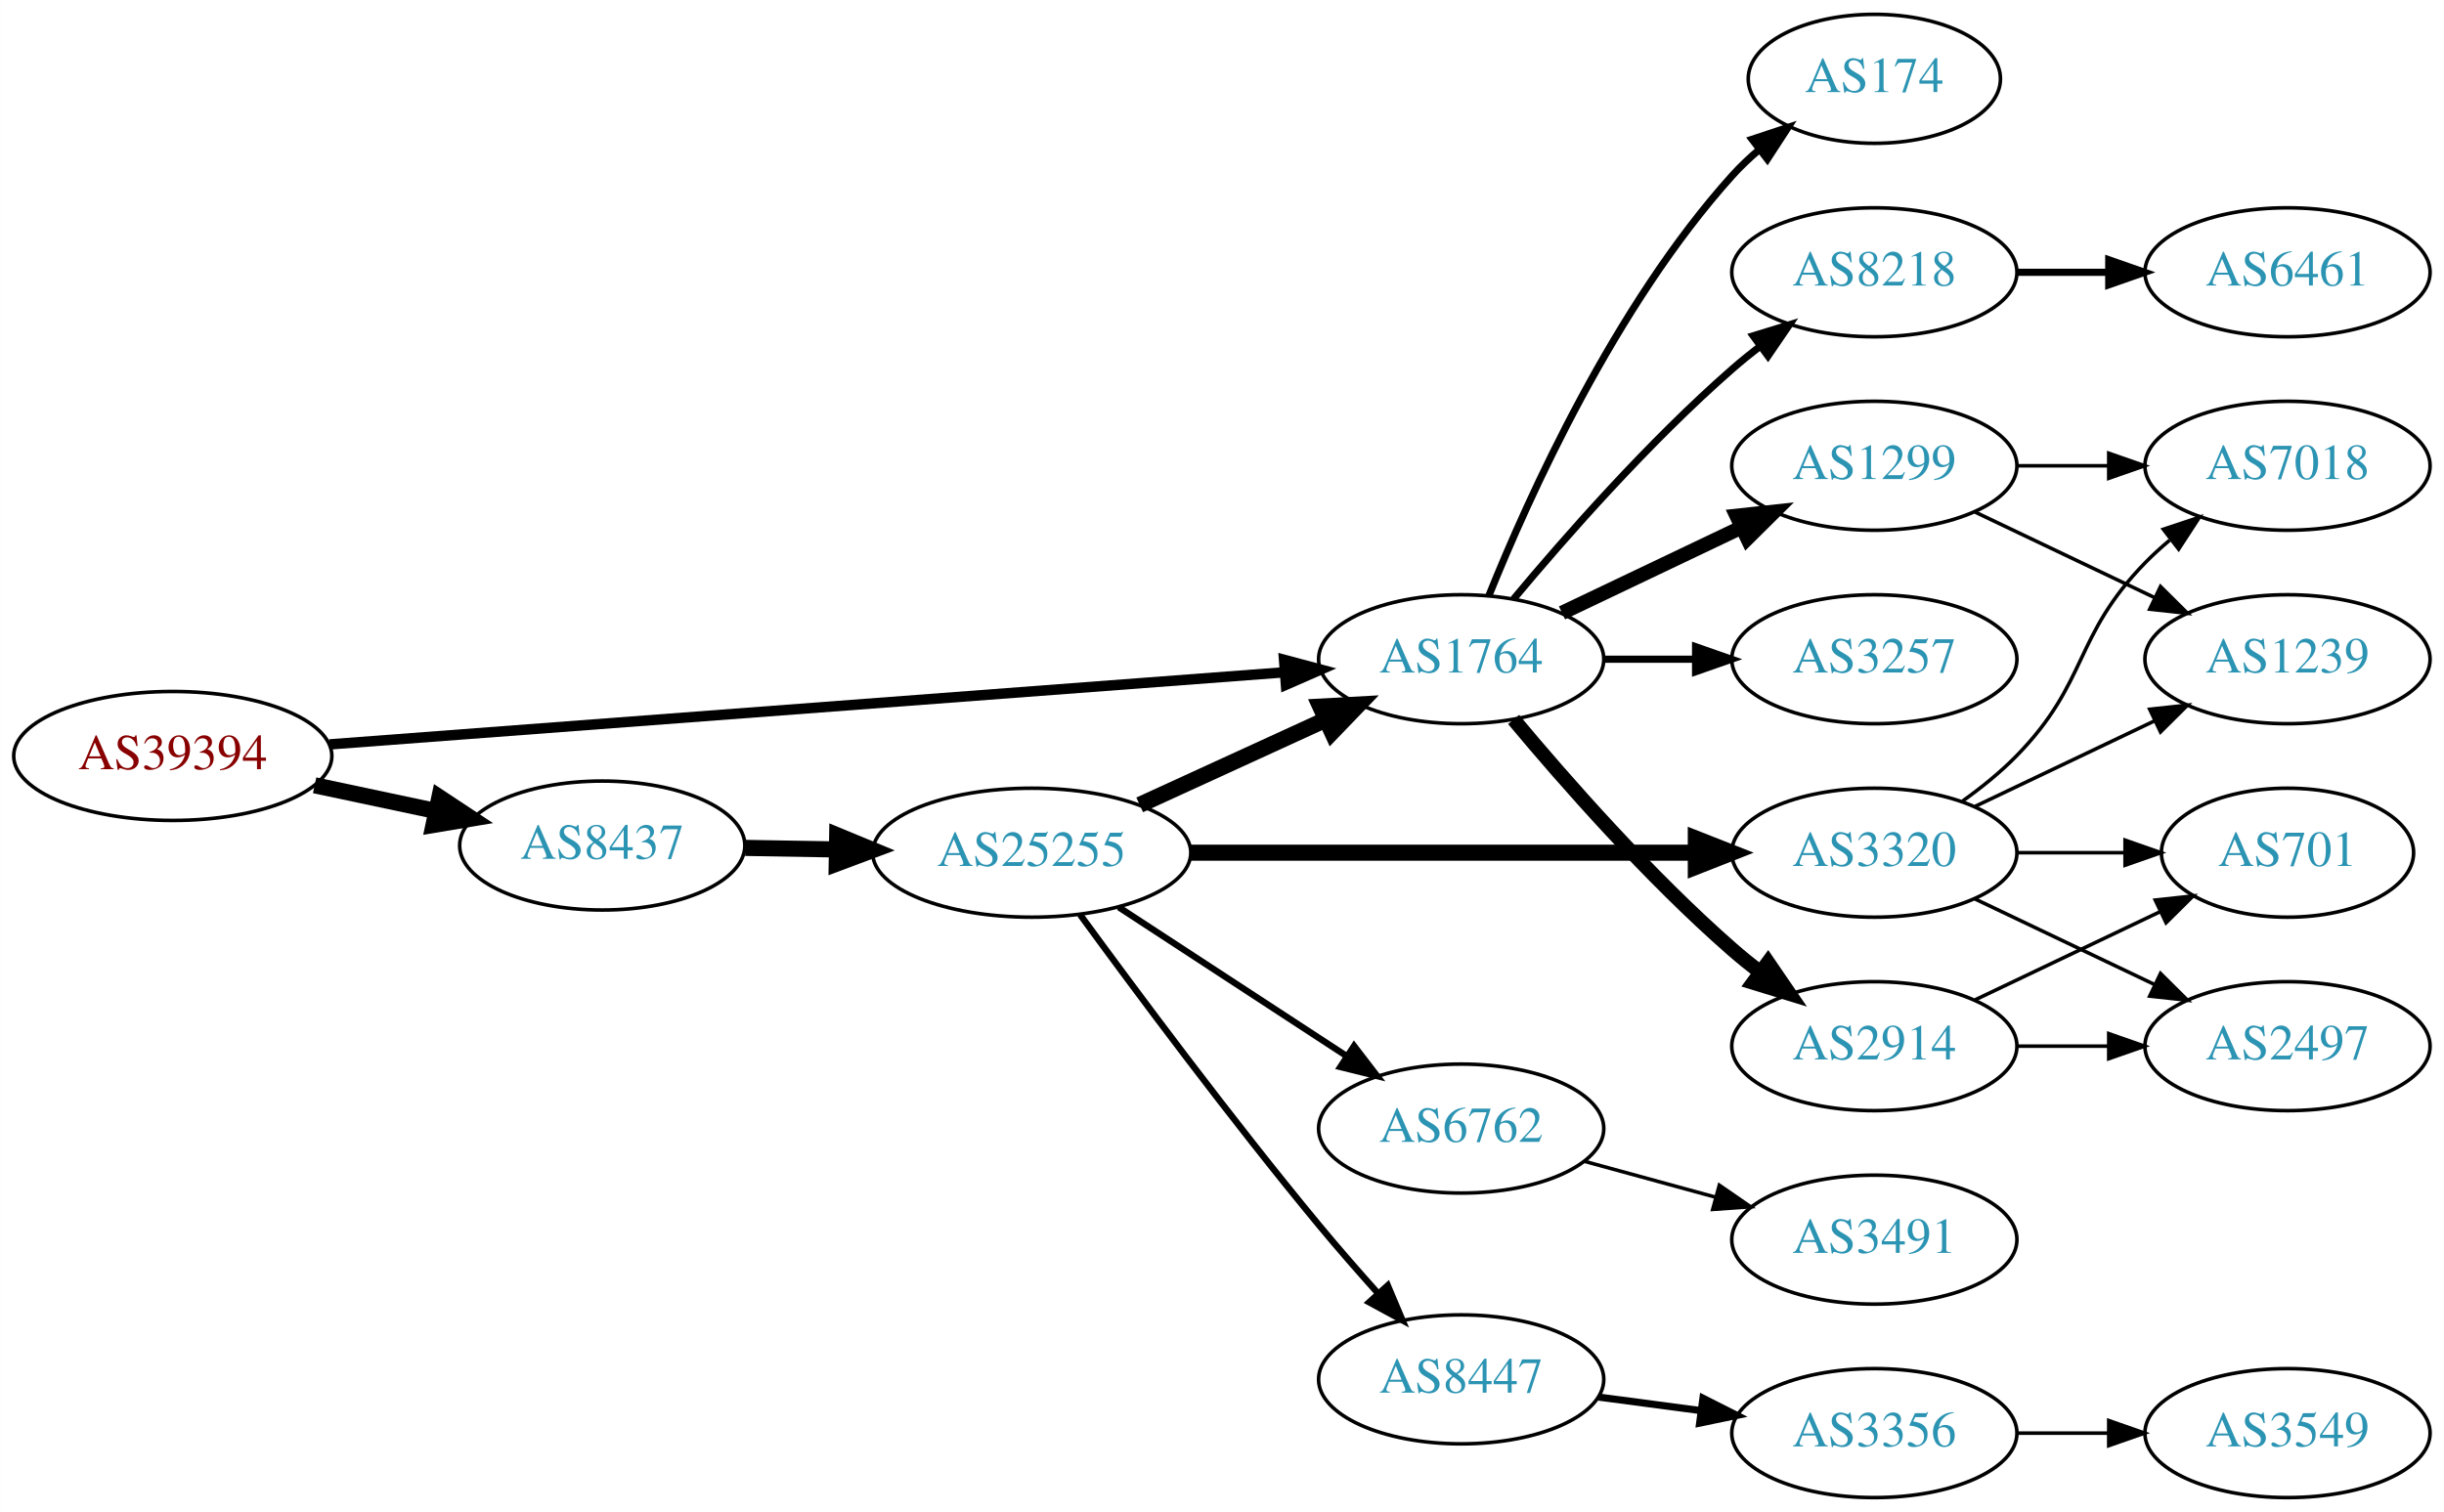
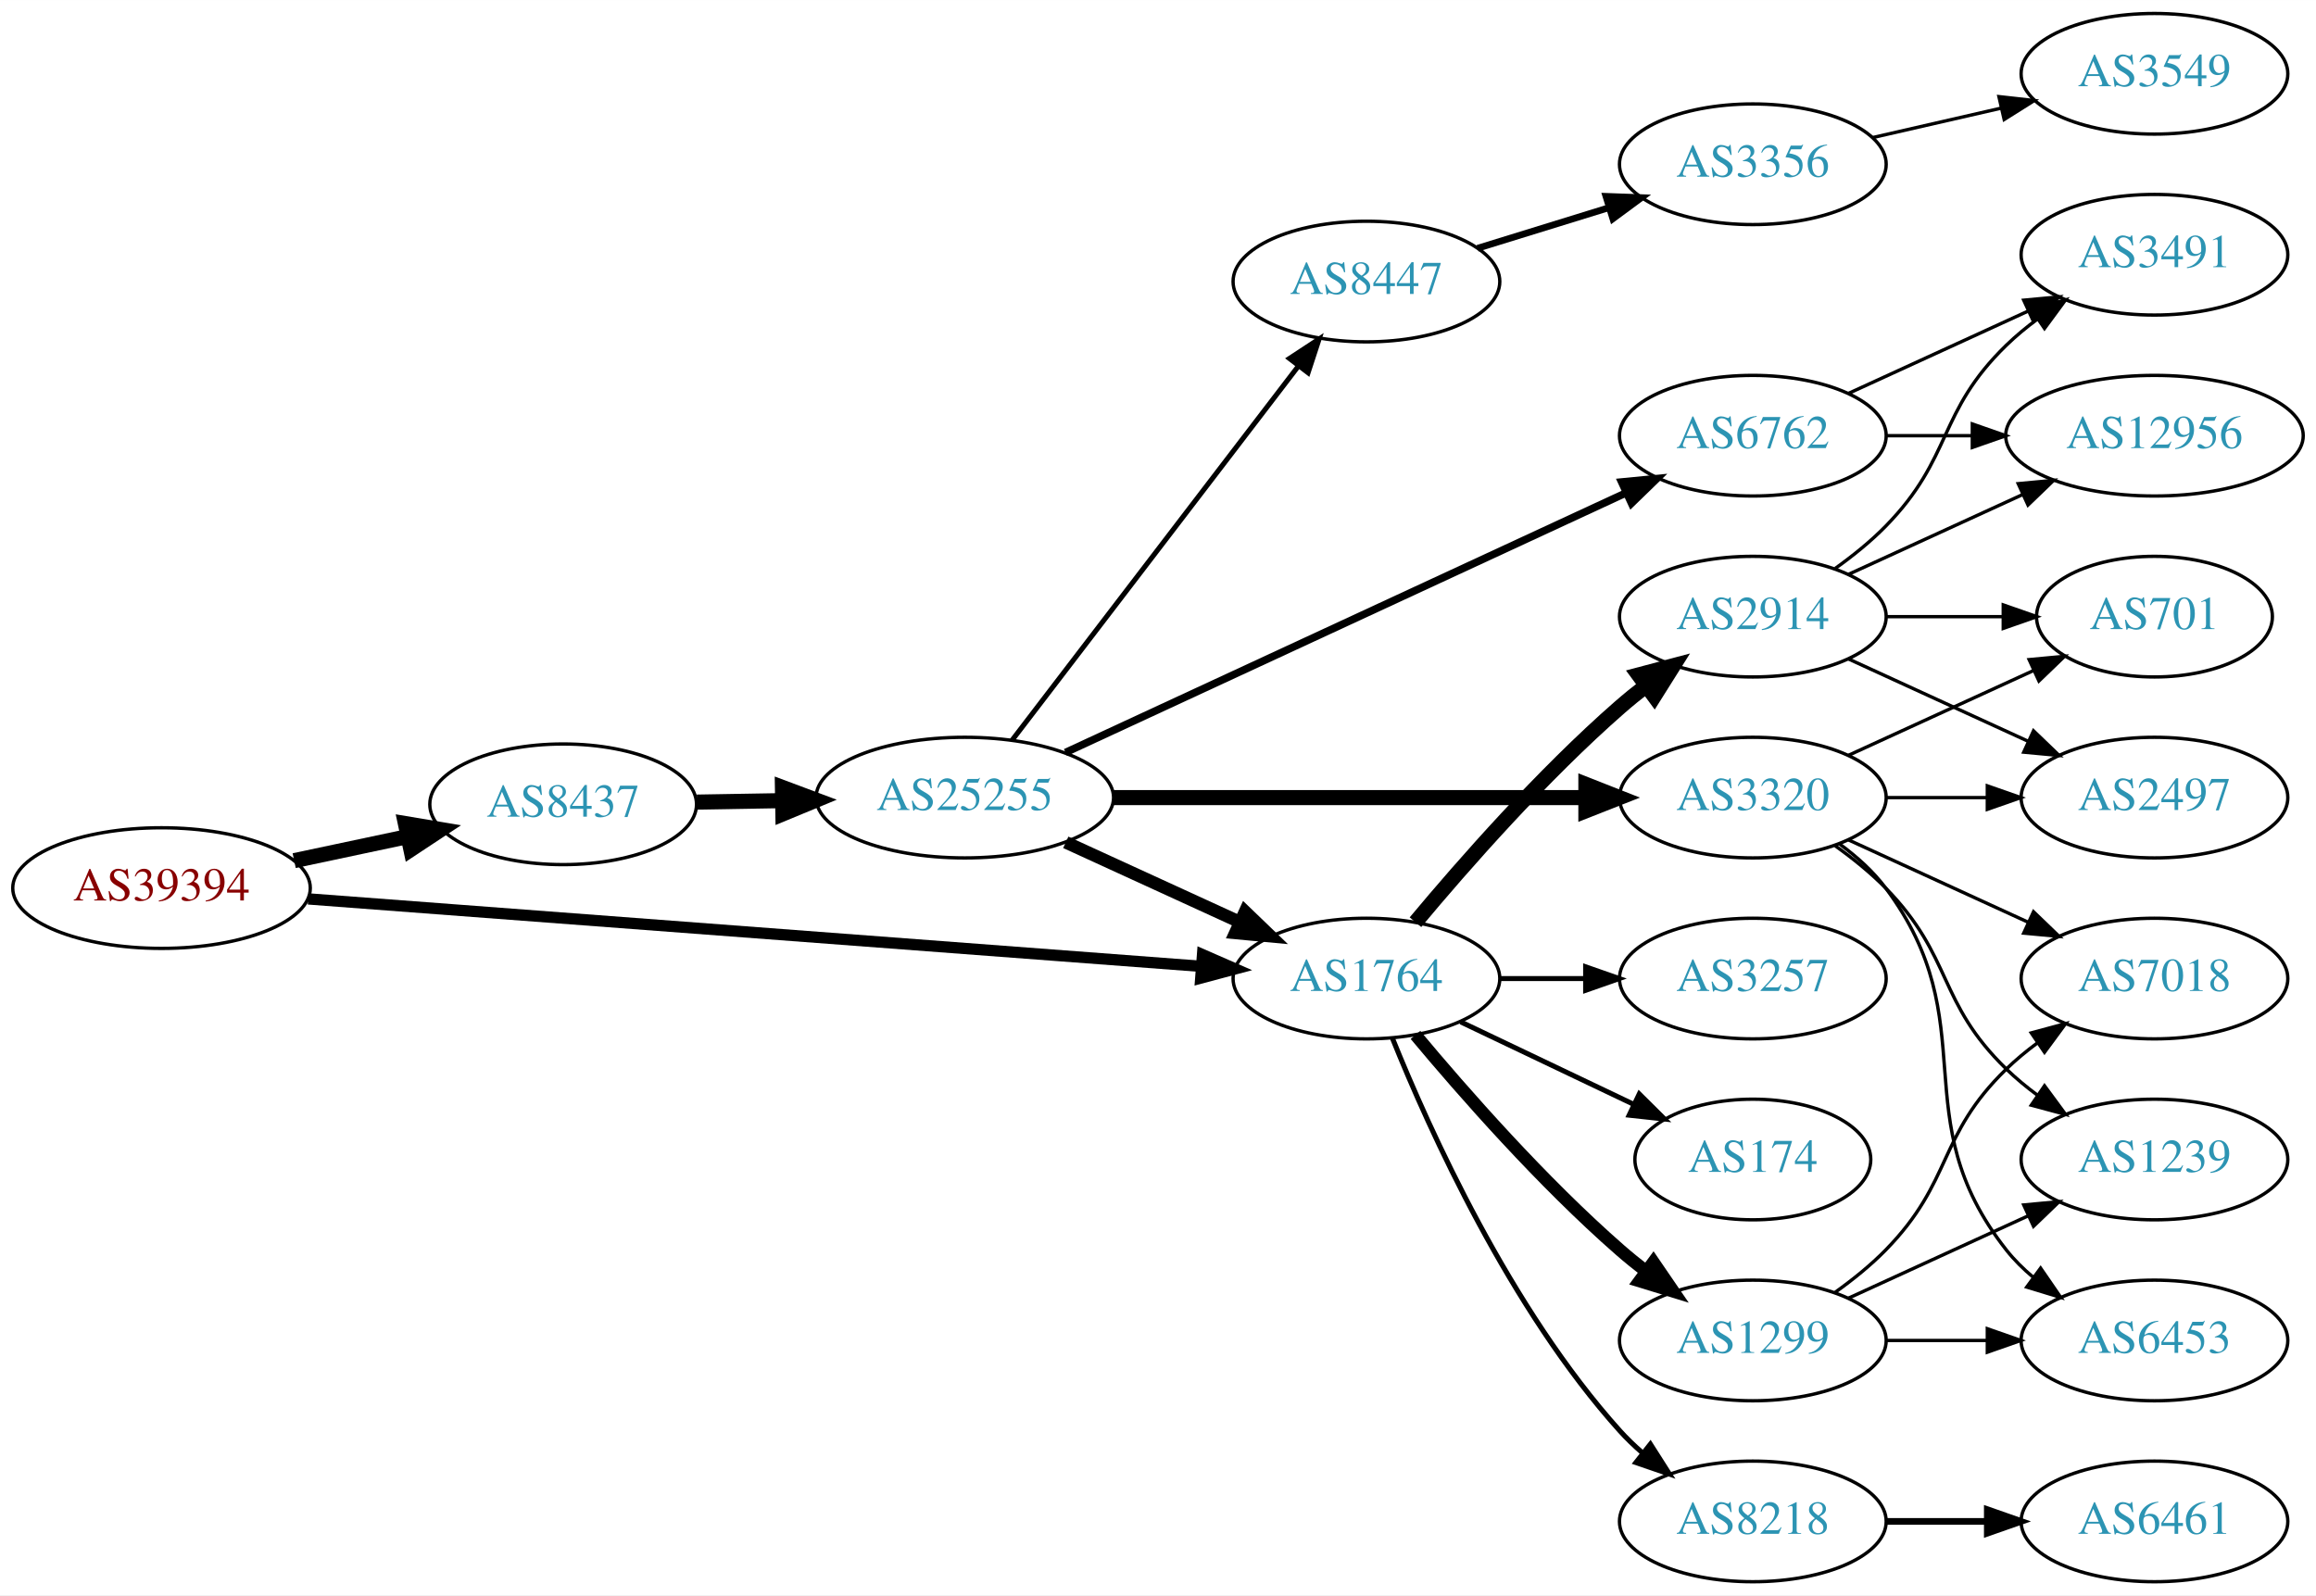
- <svg xmlns="http://www.w3.org/2000/svg" xmlns:xlink="http://www.w3.org/1999/xlink" width="682pt" height="422pt" viewBox="0.00 0.00 681.96 422.00">
-   <g id="graph0" class="graph" transform="scale(1 1) rotate(0) translate(4 418)">
-     <polygon fill="white" stroke="none" points="-4,4 -4,-418 677.956,-418 677.956,4 -4,4" />
+ <svg xmlns="http://www.w3.org/2000/svg" xmlns:xlink="http://www.w3.org/1999/xlink" width="691pt" height="476pt" viewBox="0.00 0.00 691.06 476.00">
+   <g id="graph0" class="graph" transform="scale(1 1) rotate(0) translate(4 472)">
+     <polygon fill="white" stroke="none" points="-4,4 -4,-472 687.055,-472 687.055,4 -4,4" />
    <g id="node1" class="node">
      <g id="a_node1">
        <a xlink:href="/asn/39394" xlink:title="AS39394 ~ NeoTel Telefonservice GmbH &amp; Co KG [AT]">
          <ellipse fill="#ffffff" stroke="black" cx="44.196" cy="-207" rx="44.393" ry="18" />
          <text text-anchor="middle" x="44.196" y="-203.3" font-family="Times,serif" font-size="14.00" fill="#880000">AS39394</text>
        </a>
      </g>
    </g>
    <g id="node2" class="node">
      <g id="a_node2">
        <a xlink:href="/asn/1764" xlink:title="AS1764 ~ NEXTLAYER-AS [AT]">
-           <ellipse fill="#ffffff" stroke="black" cx="403.724" cy="-234" rx="39.794" ry="18" />
-           <text text-anchor="middle" x="403.724" y="-230.3" font-family="Times,serif" font-size="14.00" fill="#2c94b3">AS1764</text>
+           <ellipse fill="#ffffff" stroke="black" cx="403.724" cy="-180" rx="39.794" ry="18" />
+           <text text-anchor="middle" x="403.724" y="-176.3" font-family="Times,serif" font-size="14.00" fill="#2c94b3">AS1764</text>
        </a>
      </g>
    </g>
    <g id="edge1" class="edge">
-       <path fill="none" stroke="black" stroke-width="2.893" d="M87.967,-210.23C154.873,-215.283 283.889,-225.026 354.182,-230.334" />
-       <polygon fill="black" stroke="black" stroke-width="2.893" points="354.292,-233.852 364.527,-231.115 354.819,-226.872 354.292,-233.852" />
+       <path fill="none" stroke="black" stroke-width="3.375" d="M87.967,-203.77C154.873,-198.717 283.889,-188.974 354.182,-183.666" />
+       <polygon fill="black" stroke="black" stroke-width="3.375" points="354.819,-187.128 364.527,-182.885 354.292,-180.148 354.819,-187.128" />
    </g>
    <g id="node3" class="node">
      <g id="a_node3">
        <a xlink:href="/asn/8437" xlink:title="AS8437 ~ Hutchison Drei Austria GmbH [AT]">
-           <ellipse fill="#ffffff" stroke="black" cx="164.039" cy="-182" rx="39.794" ry="18" />
-           <text text-anchor="middle" x="164.039" y="-178.3" font-family="Times,serif" font-size="14.00" fill="#2c94b3">AS8437</text>
+           <ellipse fill="#ffffff" stroke="black" cx="164.039" cy="-232" rx="39.794" ry="18" />
+           <text text-anchor="middle" x="164.039" y="-228.3" font-family="Times,serif" font-size="14.00" fill="#2c94b3">AS8437</text>
        </a>
      </g>
    </g>
    <g id="edge2" class="edge">
-       <path fill="none" stroke="black" stroke-width="4.5" d="M83.782,-198.814C94.575,-196.524 106.404,-194.015 117.556,-191.649" />
-       <polygon fill="black" stroke="black" stroke-width="4.5" points="118.592,-195.454 127.557,-189.527 116.958,-187.751 118.592,-195.454" />
+       <path fill="none" stroke="black" stroke-width="4.5" d="M83.782,-215.186C94.575,-217.476 106.404,-219.985 117.556,-222.351" />
+       <polygon fill="black" stroke="black" stroke-width="4.5" points="116.958,-226.249 127.557,-224.473 118.592,-218.546 116.958,-226.249" />
    </g>
    <g id="node4" class="node">
      <g id="a_node4">
-         <a xlink:href="/asn/1299" xlink:title="AS1299 ~ Telia Carrier [EU]">
+         <a xlink:href="/asn/2914" xlink:title="AS2914 ~ NTT America, Inc. [US]">
          <ellipse fill="#ffffff" stroke="black" cx="519.017" cy="-288" rx="39.794" ry="18" />
-           <text text-anchor="middle" x="519.017" y="-284.3" font-family="Times,serif" font-size="14.00" fill="#2c94b3">AS1299</text>
+           <text text-anchor="middle" x="519.017" y="-284.3" font-family="Times,serif" font-size="14.00" fill="#2c94b3">AS2914</text>
        </a>
      </g>
    </g>
    <g id="edge3" class="edge">
-       <path fill="none" stroke="black" stroke-width="4" d="M431.86,-246.934C446.854,-254.081 465.675,-263.052 481.898,-270.785" />
-       <polygon fill="black" stroke="black" stroke-width="4" points="480.569,-274.028 491.102,-275.171 483.581,-267.709 480.569,-274.028" />
+       <path fill="none" stroke="black" stroke-width="4.5" d="M418.354,-196.817C432.636,-213.929 456.183,-240.745 479.37,-261 481.836,-263.154 484.475,-265.294 487.172,-267.372" />
+       <polygon fill="black" stroke="black" stroke-width="4.5" points="484.938,-270.616 495.326,-273.37 489.604,-264.273 484.938,-270.616" />
    </g>
    <g id="node5" class="node">
      <g id="a_node5">
-         <a xlink:href="/asn/8218" xlink:title="AS8218 ~ legacy Neotelecoms [FR]">
-           <ellipse fill="#ffffff" stroke="black" cx="519.017" cy="-342" rx="39.794" ry="18" />
-           <text text-anchor="middle" x="519.017" y="-338.3" font-family="Times,serif" font-size="14.00" fill="#2c94b3">AS8218</text>
+         <a xlink:href="/asn/3257" xlink:title="AS3257 ~ GTT [DE]">
+           <ellipse fill="#ffffff" stroke="black" cx="519.017" cy="-180" rx="39.794" ry="18" />
+           <text text-anchor="middle" x="519.017" y="-176.3" font-family="Times,serif" font-size="14.00" fill="#2c94b3">AS3257</text>
        </a>
      </g>
    </g>
    <g id="edge4" class="edge">
-       <path fill="none" stroke="black" stroke-width="2" d="M418.354,-250.817C432.636,-267.929 456.183,-294.745 479.37,-315 481.836,-317.154 484.475,-319.294 487.172,-321.372" />
-       <polygon fill="black" stroke="black" stroke-width="2" points="485.197,-324.264 495.326,-327.37 489.345,-318.625 485.197,-324.264" />
+       <path fill="none" stroke="black" stroke-width="1.5" d="M443.396,-180C451.599,-180 460.363,-180 468.895,-180" />
+       <polygon fill="black" stroke="black" stroke-width="1.5" points="469.134,-183.5 479.134,-180 469.134,-176.5 469.134,-183.5" />
    </g>
    <g id="node6" class="node">
      <g id="a_node6">
-         <a xlink:href="/asn/2914" xlink:title="AS2914 ~ NTT America, Inc. [US]">
-           <ellipse fill="#ffffff" stroke="black" cx="519.017" cy="-126" rx="39.794" ry="18" />
-           <text text-anchor="middle" x="519.017" y="-122.3" font-family="Times,serif" font-size="14.00" fill="#2c94b3">AS2914</text>
+         <a xlink:href="/asn/1299" xlink:title="AS1299 ~ Telia Carrier [EU]">
+           <ellipse fill="#ffffff" stroke="black" cx="519.017" cy="-72" rx="39.794" ry="18" />
+           <text text-anchor="middle" x="519.017" y="-68.3" font-family="Times,serif" font-size="14.00" fill="#2c94b3">AS1299</text>
        </a>
      </g>
    </g>
    <g id="edge5" class="edge">
-       <path fill="none" stroke="black" stroke-width="4" d="M418.354,-217.183C432.636,-200.071 456.183,-173.255 479.37,-153 481.836,-150.846 484.475,-148.706 487.172,-146.628" />
-       <polygon fill="black" stroke="black" stroke-width="4" points="489.345,-149.375 495.326,-140.63 485.197,-143.736 489.345,-149.375" />
+       <path fill="none" stroke="black" stroke-width="3.75" d="M418.354,-163.183C432.636,-146.071 456.183,-119.255 479.37,-99 481.836,-96.846 484.475,-94.706 487.172,-92.628" />
+       <polygon fill="black" stroke="black" stroke-width="3.75" points="489.345,-95.375 495.326,-86.63 485.197,-89.736 489.345,-95.375" />
    </g>
    <g id="node7" class="node">
      <g id="a_node7">
-         <a xlink:href="/asn/3257" xlink:title="AS3257 ~ GTT [DE]">
-           <ellipse fill="#ffffff" stroke="black" cx="519.017" cy="-234" rx="39.794" ry="18" />
-           <text text-anchor="middle" x="519.017" y="-230.3" font-family="Times,serif" font-size="14.00" fill="#2c94b3">AS3257</text>
+         <a xlink:href="/asn/174" xlink:title="AS174 ~ Cogent Communications [US]">
+           <ellipse fill="#ffffff" stroke="black" cx="519.017" cy="-126" rx="35.194" ry="18" />
+           <text text-anchor="middle" x="519.017" y="-122.3" font-family="Times,serif" font-size="14.00" fill="#2c94b3">AS174</text>
        </a>
      </g>
    </g>
    <g id="edge6" class="edge">
-       <path fill="none" stroke="black" stroke-width="2" d="M443.396,-234C451.599,-234 460.363,-234 468.895,-234" />
-       <polygon fill="black" stroke="black" stroke-width="2" points="469.134,-237.5 479.134,-234 469.134,-230.5 469.134,-237.5" />
+       <path fill="none" stroke="black" stroke-width="1.5" d="M431.86,-167.066C447.292,-159.71 466.778,-150.423 483.313,-142.541" />
+       <polygon fill="black" stroke="black" stroke-width="1.5" points="485.133,-145.551 492.654,-138.089 482.121,-139.232 485.133,-145.551" />
    </g>
    <g id="node8" class="node">
      <g id="a_node8">
-         <a xlink:href="/asn/174" xlink:title="AS174 ~ Cogent Communications [US]">
-           <ellipse fill="#ffffff" stroke="black" cx="519.017" cy="-396" rx="35.194" ry="18" />
-           <text text-anchor="middle" x="519.017" y="-392.3" font-family="Times,serif" font-size="14.00" fill="#2c94b3">AS174</text>
+         <a xlink:href="/asn/8218" xlink:title="AS8218 ~ legacy Neotelecoms [FR]">
+           <ellipse fill="#ffffff" stroke="black" cx="519.017" cy="-18" rx="39.794" ry="18" />
+           <text text-anchor="middle" x="519.017" y="-14.3" font-family="Times,serif" font-size="14.00" fill="#2c94b3">AS8218</text>
        </a>
      </g>
    </g>
    <g id="edge7" class="edge">
-       <path fill="none" stroke="black" stroke-width="2" d="M411.472,-251.787C422.523,-279.243 446.576,-332.578 479.37,-369 481.686,-371.572 484.291,-374.03 487.026,-376.343" />
-       <polygon fill="black" stroke="black" stroke-width="2" points="484.892,-379.117 494.949,-382.448 489.164,-373.572 484.892,-379.117" />
+       <path fill="none" stroke="black" stroke-width="1.5" d="M411.472,-162.213C422.523,-134.757 446.576,-81.422 479.37,-45 481.373,-42.776 483.591,-40.637 485.924,-38.603" />
+       <polygon fill="black" stroke="black" stroke-width="1.5" points="488.454,-41.065 494.143,-32.127 484.122,-35.567 488.454,-41.065" />
+     </g>
+     <g id="node17" class="node">
+       <g id="a_node17">
+         <a xlink:href="/asn/25255" xlink:title="AS25255 ~ ==&gt; TELE2 AUSTRIA &lt;== [AT]">
+           <ellipse fill="#ffffff" stroke="black" cx="283.881" cy="-234" rx="44.393" ry="18" />
+           <text text-anchor="middle" x="283.881" y="-230.3" font-family="Times,serif" font-size="14.00" fill="#2c94b3">AS25255</text>
+         </a>
+       </g>
+     </g>
+     <g id="edge16" class="edge">
+       <path fill="none" stroke="black" stroke-width="4.5" d="M203.951,-232.66C212.054,-232.798 220.729,-232.945 229.255,-233.09" />
+       <polygon fill="black" stroke="black" stroke-width="4.5" points="229.468,-237.031 239.533,-233.264 229.601,-229.158 229.468,-237.031" />
+     </g>
+     <g id="node9" class="node">
+       <g id="a_node9">
+         <a xlink:href="/asn/12956" xlink:title="AS12956 ~ TELXIUS [ES]">
+           <ellipse fill="#ffffff" stroke="black" cx="638.859" cy="-342" rx="44.393" ry="18" />
+           <text text-anchor="middle" x="638.859" y="-338.3" font-family="Times,serif" font-size="14.00" fill="#2c94b3">AS12956</text>
+         </a>
+       </g>
+     </g>
+     <g id="edge8" class="edge">
+       <path fill="none" stroke="black" d="M547.646,-300.661C563.143,-307.762 582.71,-316.728 599.657,-324.494" />
+       <polygon fill="black" stroke="black" points="598.21,-327.681 608.759,-328.665 601.126,-321.317 598.21,-327.681" />
+     </g>
+     <g id="node10" class="node">
+       <g id="a_node10">
+         <a xlink:href="/asn/701" xlink:title="AS701 ~ UUNET [US]">
+           <ellipse fill="#ffffff" stroke="black" cx="638.859" cy="-288" rx="35.194" ry="18" />
+           <text text-anchor="middle" x="638.859" y="-284.3" font-family="Times,serif" font-size="14.00" fill="#2c94b3">AS701</text>
+         </a>
+       </g>
+     </g>
+     <g id="edge9" class="edge">
+       <path fill="none" stroke="black" d="M558.929,-288C570.016,-288 582.176,-288 593.558,-288" />
+       <polygon fill="black" stroke="black" points="593.74,-291.5 603.74,-288 593.74,-284.5 593.74,-291.5" />
+     </g>
+     <g id="node11" class="node">
+       <g id="a_node11">
+         <a xlink:href="/asn/2497" xlink:title="AS2497 ~ Internet Initiative Japan Inc. [JP]">
+           <ellipse fill="#ffffff" stroke="black" cx="638.859" cy="-234" rx="39.794" ry="18" />
+           <text text-anchor="middle" x="638.859" y="-230.3" font-family="Times,serif" font-size="14.00" fill="#2c94b3">AS2497</text>
+         </a>
+       </g>
+     </g>
+     <g id="edge10" class="edge">
+       <path fill="none" stroke="black" d="M547.646,-275.339C563.603,-268.027 583.873,-258.739 601.156,-250.819" />
+       <polygon fill="black" stroke="black" points="602.771,-253.929 610.404,-246.581 599.854,-247.565 602.771,-253.929" />
+     </g>
+     <g id="node12" class="node">
+       <g id="a_node12">
+         <a xlink:href="/asn/3491" xlink:title="AS3491 ~ PCCW Global, Inc. [US]">
+           <ellipse fill="#ffffff" stroke="black" cx="638.859" cy="-396" rx="39.794" ry="18" />
+           <text text-anchor="middle" x="638.859" y="-392.3" font-family="Times,serif" font-size="14.00" fill="#2c94b3">AS3491</text>
+         </a>
+       </g>
+     </g>
+     <g id="edge11" class="edge">
+       <path fill="none" stroke="black" d="M543.611,-302.389C548.867,-306.148 554.198,-310.437 558.663,-315 578.836,-335.617 573.97,-348.906 594.663,-369 597.508,-371.763 600.682,-374.386 603.982,-376.834" />
+       <polygon fill="black" stroke="black" points="602.099,-379.786 612.33,-382.538 606.048,-374.006 602.099,-379.786" />
+     </g>
+     <g id="node13" class="node">
+       <g id="a_node13">
+         <a xlink:href="/asn/7018" xlink:title="AS7018 ~ AT&amp;T Services, Inc. [US]">
+           <ellipse fill="#ffffff" stroke="black" cx="638.859" cy="-180" rx="39.794" ry="18" />
+           <text text-anchor="middle" x="638.859" y="-176.3" font-family="Times,serif" font-size="14.00" fill="#2c94b3">AS7018</text>
+         </a>
+       </g>
+     </g>
+     <g id="edge12" class="edge">
+       <path fill="none" stroke="black" d="M543.611,-86.389C548.867,-90.148 554.198,-94.437 558.663,-99 578.836,-119.617 573.97,-132.906 594.663,-153 597.508,-155.763 600.682,-158.386 603.982,-160.834" />
+       <polygon fill="black" stroke="black" points="602.099,-163.786 612.33,-166.538 606.048,-158.006 602.099,-163.786" />
    </g>
    <g id="node14" class="node">
      <g id="a_node14">
-         <a xlink:href="/asn/25255" xlink:title="AS25255 ~ ==&gt; TELE2 AUSTRIA &lt;== [AT]">
-           <ellipse fill="#ffffff" stroke="black" cx="283.881" cy="-180" rx="44.393" ry="18" />
-           <text text-anchor="middle" x="283.881" y="-176.3" font-family="Times,serif" font-size="14.00" fill="#2c94b3">AS25255</text>
+         <a xlink:href="/asn/1239" xlink:title="AS1239 ~ Sprint [US]">
+           <ellipse fill="#ffffff" stroke="black" cx="638.859" cy="-126" rx="39.794" ry="18" />
+           <text text-anchor="middle" x="638.859" y="-122.3" font-family="Times,serif" font-size="14.00" fill="#2c94b3">AS1239</text>
        </a>
      </g>
    </g>
    <g id="edge13" class="edge">
-       <path fill="none" stroke="black" stroke-width="4.5" d="M203.951,-181.34C212.054,-181.202 220.729,-181.055 229.255,-180.91" />
-       <polygon fill="black" stroke="black" stroke-width="4.5" points="229.601,-184.842 239.533,-180.736 229.468,-176.969 229.601,-184.842" />
-     </g>
-     <g id="node9" class="node">
-       <g id="a_node9">
-         <a xlink:href="/asn/1239" xlink:title="AS1239 ~ Sprint [US]">
-           <ellipse fill="#ffffff" stroke="black" cx="634.31" cy="-234" rx="39.794" ry="18" />
-           <text text-anchor="middle" x="634.31" y="-230.3" font-family="Times,serif" font-size="14.00" fill="#2c94b3">AS1239</text>
-         </a>
-       </g>
-     </g>
-     <g id="edge8" class="edge">
-       <path fill="none" stroke="black" d="M547.153,-275.066C562.147,-267.919 580.968,-258.948 597.191,-251.215" />
-       <polygon fill="black" stroke="black" points="598.874,-254.291 606.395,-246.829 595.862,-247.972 598.874,-254.291" />
-     </g>
-     <g id="node10" class="node">
-       <g id="a_node10">
-         <a xlink:href="/asn/7018" xlink:title="AS7018 ~ AT&amp;T Services, Inc. [US]">
-           <ellipse fill="#ffffff" stroke="black" cx="634.31" cy="-288" rx="39.794" ry="18" />
-           <text text-anchor="middle" x="634.31" y="-284.3" font-family="Times,serif" font-size="14.00" fill="#2c94b3">AS7018</text>
-         </a>
-       </g>
-     </g>
-     <g id="edge9" class="edge">
-       <path fill="none" stroke="black" d="M558.689,-288C566.892,-288 575.656,-288 584.188,-288" />
-       <polygon fill="black" stroke="black" points="584.427,-291.5 594.427,-288 584.427,-284.5 584.427,-291.5" />
-     </g>
-     <g id="node11" class="node">
-       <g id="a_node11">
-         <a xlink:href="/asn/6461" xlink:title="AS6461 ~ Zayo Bandwidth [US]">
-           <ellipse fill="#ffffff" stroke="black" cx="634.31" cy="-342" rx="39.794" ry="18" />
-           <text text-anchor="middle" x="634.31" y="-338.3" font-family="Times,serif" font-size="14.00" fill="#2c94b3">AS6461</text>
-         </a>
-       </g>
-     </g>
-     <g id="edge10" class="edge">
-       <path fill="none" stroke="black" stroke-width="2" d="M558.689,-342C566.892,-342 575.656,-342 584.188,-342" />
-       <polygon fill="black" stroke="black" stroke-width="2" points="584.427,-345.5 594.427,-342 584.427,-338.5 584.427,-345.5" />
-     </g>
-     <g id="node12" class="node">
-       <g id="a_node12">
-         <a xlink:href="/asn/2497" xlink:title="AS2497 ~ Internet Initiative Japan Inc. [JP]">
-           <ellipse fill="#ffffff" stroke="black" cx="634.31" cy="-126" rx="39.794" ry="18" />
-           <text text-anchor="middle" x="634.31" y="-122.3" font-family="Times,serif" font-size="14.00" fill="#2c94b3">AS2497</text>
-         </a>
-       </g>
-     </g>
-     <g id="edge11" class="edge">
-       <path fill="none" stroke="black" d="M558.689,-126C566.892,-126 575.656,-126 584.188,-126" />
-       <polygon fill="black" stroke="black" points="584.427,-129.5 594.427,-126 584.427,-122.5 584.427,-129.5" />
-     </g>
-     <g id="node13" class="node">
-       <g id="a_node13">
-         <a xlink:href="/asn/701" xlink:title="AS701 ~ UUNET [US]">
-           <ellipse fill="#ffffff" stroke="black" cx="634.31" cy="-180" rx="35.194" ry="18" />
-           <text text-anchor="middle" x="634.31" y="-176.3" font-family="Times,serif" font-size="14.00" fill="#2c94b3">AS701</text>
-         </a>
-       </g>
-     </g>
-     <g id="edge12" class="edge">
-       <path fill="none" stroke="black" d="M547.153,-138.934C562.585,-146.29 582.07,-155.577 598.606,-163.459" />
-       <polygon fill="black" stroke="black" points="597.414,-166.768 607.947,-167.911 600.426,-160.449 597.414,-166.768" />
-     </g>
-     <g id="edge14" class="edge">
-       <path fill="none" stroke="black" stroke-width="4.5" d="M314.011,-193.348C329.622,-200.502 349.02,-209.391 365.692,-217.03" />
-       <polygon fill="black" stroke="black" stroke-width="4.5" points="364.412,-220.775 375.144,-221.362 367.693,-213.616 364.412,-220.775" />
+       <path fill="none" stroke="black" d="M547.646,-84.661C563.603,-91.973 583.873,-101.261 601.156,-109.181" />
+       <polygon fill="black" stroke="black" points="599.854,-112.435 610.404,-113.419 602.771,-106.071 599.854,-112.435" />
    </g>
    <g id="node15" class="node">
      <g id="a_node15">
-         <a xlink:href="/asn/6762" xlink:title="AS6762 ~ TELECOM ITALIA SPARKLE S.p.A. [IT]">
-           <ellipse fill="#ffffff" stroke="black" cx="403.724" cy="-103" rx="39.794" ry="18" />
-           <text text-anchor="middle" x="403.724" y="-99.3" font-family="Times,serif" font-size="14.00" fill="#2c94b3">AS6762</text>
-         </a>
-       </g>
-     </g>
-     <g id="edge15" class="edge">
-       <path fill="none" stroke="black" stroke-width="1.8" d="M308.163,-164.787C326.393,-152.876 351.914,-136.2 371.849,-123.174" />
-       <polygon fill="black" stroke="black" stroke-width="1.8" points="373.833,-126.059 380.29,-117.659 370.004,-120.199 373.833,-126.059" />
+         <a xlink:href="/asn/6453" xlink:title="AS6453 ~ TATA COMMUNICATIONS (AMERICA) INC [US]">
+           <ellipse fill="#ffffff" stroke="black" cx="638.859" cy="-72" rx="39.794" ry="18" />
+           <text text-anchor="middle" x="638.859" y="-68.3" font-family="Times,serif" font-size="14.00" fill="#2c94b3">AS6453</text>
+         </a>
+       </g>
+     </g>
+     <g id="edge14" class="edge">
+       <path fill="none" stroke="black" d="M558.929,-72C568.483,-72 578.832,-72 588.795,-72" />
+       <polygon fill="black" stroke="black" points="588.988,-75.5 598.987,-72 588.987,-68.5 588.988,-75.5" />
    </g>
    <g id="node16" class="node">
      <g id="a_node16">
+         <a xlink:href="/asn/6461" xlink:title="AS6461 ~ Zayo Bandwidth [US]">
+           <ellipse fill="#ffffff" stroke="black" cx="638.859" cy="-18" rx="39.794" ry="18" />
+           <text text-anchor="middle" x="638.859" y="-14.3" font-family="Times,serif" font-size="14.00" fill="#2c94b3">AS6461</text>
+         </a>
+       </g>
+     </g>
+     <g id="edge15" class="edge">
+       <path fill="none" stroke="black" stroke-width="2" d="M558.929,-18C568.483,-18 578.832,-18 588.795,-18" />
+       <polygon fill="black" stroke="black" stroke-width="2" points="588.988,-21.5 598.987,-18 588.987,-14.5 588.988,-21.5" />
+     </g>
+     <g id="edge17" class="edge">
+       <path fill="none" stroke="black" stroke-width="3.75" d="M314.011,-220.652C329.622,-213.498 349.02,-204.609 365.692,-196.97" />
+       <polygon fill="black" stroke="black" stroke-width="3.75" points="367.511,-199.986 375.144,-192.638 364.595,-193.622 367.511,-199.986" />
+     </g>
+     <g id="node18" class="node">
+       <g id="a_node18">
+         <a xlink:href="/asn/6762" xlink:title="AS6762 ~ TELECOM ITALIA SPARKLE S.p.A. [IT]">
+           <ellipse fill="#ffffff" stroke="black" cx="519.017" cy="-342" rx="39.794" ry="18" />
+           <text text-anchor="middle" x="519.017" y="-338.3" font-family="Times,serif" font-size="14.00" fill="#2c94b3">AS6762</text>
+         </a>
+       </g>
+     </g>
+     <g id="edge18" class="edge">
+       <path fill="none" stroke="black" stroke-width="2.25" d="M313.937,-247.46C356.303,-267.086 435.015,-303.549 481.325,-325.003" />
+       <polygon fill="black" stroke="black" stroke-width="2.25" points="479.868,-328.185 490.412,-329.212 482.81,-321.833 479.868,-328.185" />
+     </g>
+     <g id="node19" class="node">
+       <g id="a_node19">
        <a xlink:href="/asn/8447" xlink:title="AS8447 ~ A1 Telekom Austria AG [AT]">
-           <ellipse fill="#ffffff" stroke="black" cx="403.724" cy="-33" rx="39.794" ry="18" />
-           <text text-anchor="middle" x="403.724" y="-29.3" font-family="Times,serif" font-size="14.00" fill="#2c94b3">AS8447</text>
-         </a>
-       </g>
-     </g>
-     <g id="edge16" class="edge">
-       <path fill="none" stroke="black" stroke-width="1.8" d="M297.36,-162.737C312.624,-141.829 339.475,-105.719 364.077,-76 369.298,-69.694 375.115,-63.041 380.618,-56.903" />
-       <polygon fill="black" stroke="black" stroke-width="1.8" points="383.233,-59.229 387.353,-49.468 378.045,-54.529 383.233,-59.229" />
-     </g>
-     <g id="node17" class="node">
-       <g id="a_node17">
-         <a xlink:href="/asn/3320" xlink:title="AS3320 ~ DTAG [DE]">
-           <ellipse fill="#ffffff" stroke="black" cx="519.017" cy="-180" rx="39.794" ry="18" />
-           <text text-anchor="middle" x="519.017" y="-176.3" font-family="Times,serif" font-size="14.00" fill="#2c94b3">AS3320</text>
-         </a>
-       </g>
-     </g>
-     <g id="edge17" class="edge">
-       <path fill="none" stroke="black" stroke-width="4.5" d="M328.186,-180C368.124,-180 427.359,-180 469.014,-180" />
-       <polygon fill="black" stroke="black" stroke-width="4.5" points="469.203,-183.938 479.203,-180 469.203,-176.063 469.203,-183.938" />
+           <ellipse fill="#ffffff" stroke="black" cx="403.724" cy="-388" rx="39.794" ry="18" />
+           <text text-anchor="middle" x="403.724" y="-384.3" font-family="Times,serif" font-size="14.00" fill="#2c94b3">AS8447</text>
+         </a>
+       </g>
+     </g>
+     <g id="edge19" class="edge">
+       <path fill="none" stroke="black" stroke-width="1.5" d="M297.943,-251.069C318.648,-278.127 359.125,-331.024 383.26,-362.564" />
+       <polygon fill="black" stroke="black" stroke-width="1.5" points="380.747,-365.04 389.604,-370.854 386.306,-360.786 380.747,-365.04" />
    </g>
    <g id="node20" class="node">
      <g id="a_node20">
-         <a xlink:href="/asn/3491" xlink:title="AS3491 ~ PCCW Global, Inc. [US]">
-           <ellipse fill="#ffffff" stroke="black" cx="519.017" cy="-72" rx="39.794" ry="18" />
-           <text text-anchor="middle" x="519.017" y="-68.3" font-family="Times,serif" font-size="14.00" fill="#2c94b3">AS3491</text>
+         <a xlink:href="/asn/3320" xlink:title="AS3320 ~ DTAG [DE]">
+           <ellipse fill="#ffffff" stroke="black" cx="519.017" cy="-234" rx="39.794" ry="18" />
+           <text text-anchor="middle" x="519.017" y="-230.3" font-family="Times,serif" font-size="14.00" fill="#2c94b3">AS3320</text>
+         </a>
+       </g>
+     </g>
+     <g id="edge20" class="edge">
+       <path fill="none" stroke="black" stroke-width="4.5" d="M328.186,-234C368.124,-234 427.359,-234 469.014,-234" />
+       <polygon fill="black" stroke="black" stroke-width="4.5" points="469.203,-237.938 479.203,-234 469.203,-230.063 469.203,-237.938" />
+     </g>
+     <g id="edge21" class="edge">
+       <path fill="none" stroke="black" d="M558.929,-342C567.032,-342 575.707,-342 584.233,-342" />
+       <polygon fill="black" stroke="black" points="584.511,-345.5 594.511,-342 584.511,-338.5 584.511,-345.5" />
+     </g>
+     <g id="edge22" class="edge">
+       <path fill="none" stroke="black" d="M547.646,-354.661C563.603,-361.973 583.873,-371.261 601.156,-379.181" />
+       <polygon fill="black" stroke="black" points="599.854,-382.435 610.404,-383.419 602.771,-376.071 599.854,-382.435" />
+     </g>
+     <g id="node21" class="node">
+       <g id="a_node21">
+         <a xlink:href="/asn/3356" xlink:title="AS3356 ~ Level 3 Parent, LLC [US]">
+           <ellipse fill="#ffffff" stroke="black" cx="519.017" cy="-423" rx="39.794" ry="18" />
+           <text text-anchor="middle" x="519.017" y="-419.3" font-family="Times,serif" font-size="14.00" fill="#2c94b3">AS3356</text>
+         </a>
+       </g>
+     </g>
+     <g id="edge23" class="edge">
+       <path fill="none" stroke="black" stroke-width="2" d="M436.886,-397.936C449.084,-401.705 463.159,-406.053 476.125,-410.058" />
+       <polygon fill="black" stroke="black" stroke-width="2" points="475.187,-413.431 485.774,-413.039 477.253,-406.743 475.187,-413.431" />
+     </g>
+     <g id="edge25" class="edge">
+       <path fill="none" stroke="black" d="M547.646,-246.661C564.062,-254.183 585.043,-263.798 602.64,-271.861" />
+       <polygon fill="black" stroke="black" points="601.469,-275.174 612.018,-276.158 604.385,-268.811 601.469,-275.174" />
+     </g>
+     <g id="edge28" class="edge">
+       <path fill="none" stroke="black" d="M558.929,-234C568.483,-234 578.832,-234 588.795,-234" />
+       <polygon fill="black" stroke="black" points="588.988,-237.5 598.987,-234 588.987,-230.5 588.988,-237.5" />
+     </g>
+     <g id="edge27" class="edge">
+       <path fill="none" stroke="black" d="M547.646,-221.339C563.603,-214.027 583.873,-204.739 601.156,-196.819" />
+       <polygon fill="black" stroke="black" points="602.771,-199.929 610.404,-192.581 599.854,-193.565 602.771,-199.929" />
+     </g>
+     <g id="edge26" class="edge">
+       <path fill="none" stroke="black" d="M543.611,-219.611C548.867,-215.852 554.198,-211.563 558.663,-207 578.836,-186.383 573.97,-173.094 594.663,-153 597.508,-150.237 600.682,-147.614 603.982,-145.166" />
+       <polygon fill="black" stroke="black" points="606.048,-147.994 612.33,-139.462 602.099,-142.214 606.048,-147.994" />
+     </g>
+     <g id="edge29" class="edge">
+       <path fill="none" stroke="black" d="M544.948,-220.118C550.024,-216.389 554.942,-211.984 558.663,-207 588.935,-166.458 563.364,-138.754 594.663,-99 596.988,-96.047 599.732,-93.33 602.691,-90.853" />
+       <polygon fill="black" stroke="black" points="604.884,-93.585 610.888,-84.855 600.75,-87.936 604.884,-93.585" />
+     </g>
+     <g id="node22" class="node">
+       <g id="a_node22">
+         <a xlink:href="/asn/3549" xlink:title="AS3549 ~ Level 3 Parent, LLC [US]">
+           <ellipse fill="#ffffff" stroke="black" cx="638.859" cy="-450" rx="39.794" ry="18" />
+           <text text-anchor="middle" x="638.859" y="-446.3" font-family="Times,serif" font-size="14.00" fill="#2c94b3">AS3549</text>
        </a>
      </g>
    </g>
    <g id="edge24" class="edge">
-       <path fill="none" stroke="black" d="M438.103,-93.867C449.525,-90.741 462.475,-87.198 474.574,-83.887" />
-       <polygon fill="black" stroke="black" points="475.763,-87.19 484.485,-81.175 473.916,-80.439 475.763,-87.19" />
-     </g>
-     <g id="node18" class="node">
-       <g id="a_node18">
-         <a xlink:href="/asn/3356" xlink:title="AS3356 ~ Level 3 Parent, LLC [US]">
-           <ellipse fill="#ffffff" stroke="black" cx="519.017" cy="-18" rx="39.794" ry="18" />
-           <text text-anchor="middle" x="519.017" y="-14.3" font-family="Times,serif" font-size="14.00" fill="#2c94b3">AS3356</text>
-         </a>
-       </g>
-     </g>
-     <g id="edge18" class="edge">
-       <path fill="none" stroke="black" stroke-width="2" d="M442.134,-28.047C451.222,-26.844 461.059,-25.541 470.544,-24.285" />
-       <polygon fill="black" stroke="black" stroke-width="2" points="471.192,-27.73 480.646,-22.948 470.273,-20.791 471.192,-27.73" />
-     </g>
-     <g id="edge22" class="edge">
-       <path fill="none" stroke="black" d="M547.153,-192.934C562.147,-200.081 580.968,-209.052 597.191,-216.785" />
-       <polygon fill="black" stroke="black" points="595.862,-220.028 606.395,-221.171 598.874,-213.709 595.862,-220.028" />
-     </g>
-     <g id="edge20" class="edge">
-       <path fill="none" stroke="black" d="M543.611,-194.389C548.867,-198.148 554.198,-202.437 558.663,-207 578.836,-227.617 574.491,-240.383 594.663,-261 596.756,-263.139 599.039,-265.218 601.416,-267.21" />
-       <polygon fill="black" stroke="black" points="599.66,-270.275 609.716,-273.611 603.934,-264.732 599.66,-270.275" />
-     </g>
-     <g id="edge21" class="edge">
-       <path fill="none" stroke="black" d="M547.153,-167.066C562.147,-159.919 580.968,-150.948 597.191,-143.215" />
-       <polygon fill="black" stroke="black" points="598.874,-146.291 606.395,-138.829 595.862,-139.972 598.874,-146.291" />
-     </g>
-     <g id="edge23" class="edge">
-       <path fill="none" stroke="black" d="M558.689,-180C568.394,-180 578.885,-180 588.848,-180" />
-       <polygon fill="black" stroke="black" points="588.984,-183.5 598.984,-180 588.984,-176.5 588.984,-183.5" />
-     </g>
-     <g id="node19" class="node">
-       <g id="a_node19">
-         <a xlink:href="/asn/3549" xlink:title="AS3549 ~ Level 3 Parent, LLC [US]">
-           <ellipse fill="#ffffff" stroke="black" cx="634.31" cy="-18" rx="39.794" ry="18" />
-           <text text-anchor="middle" x="634.31" y="-14.3" font-family="Times,serif" font-size="14.00" fill="#2c94b3">AS3549</text>
-         </a>
-       </g>
-     </g>
-     <g id="edge19" class="edge">
-       <path fill="none" stroke="black" d="M558.689,-18C566.892,-18 575.656,-18 584.188,-18" />
-       <polygon fill="black" stroke="black" points="584.427,-21.5 594.427,-18 584.427,-14.5 584.427,-21.5" />
+       <path fill="none" stroke="black" d="M554.736,-430.955C566.736,-433.704 580.357,-436.825 593.049,-439.733" />
+       <polygon fill="black" stroke="black" points="592.452,-443.187 602.981,-442.009 594.015,-436.364 592.452,-443.187" />
    </g>
  </g>
</svg>
